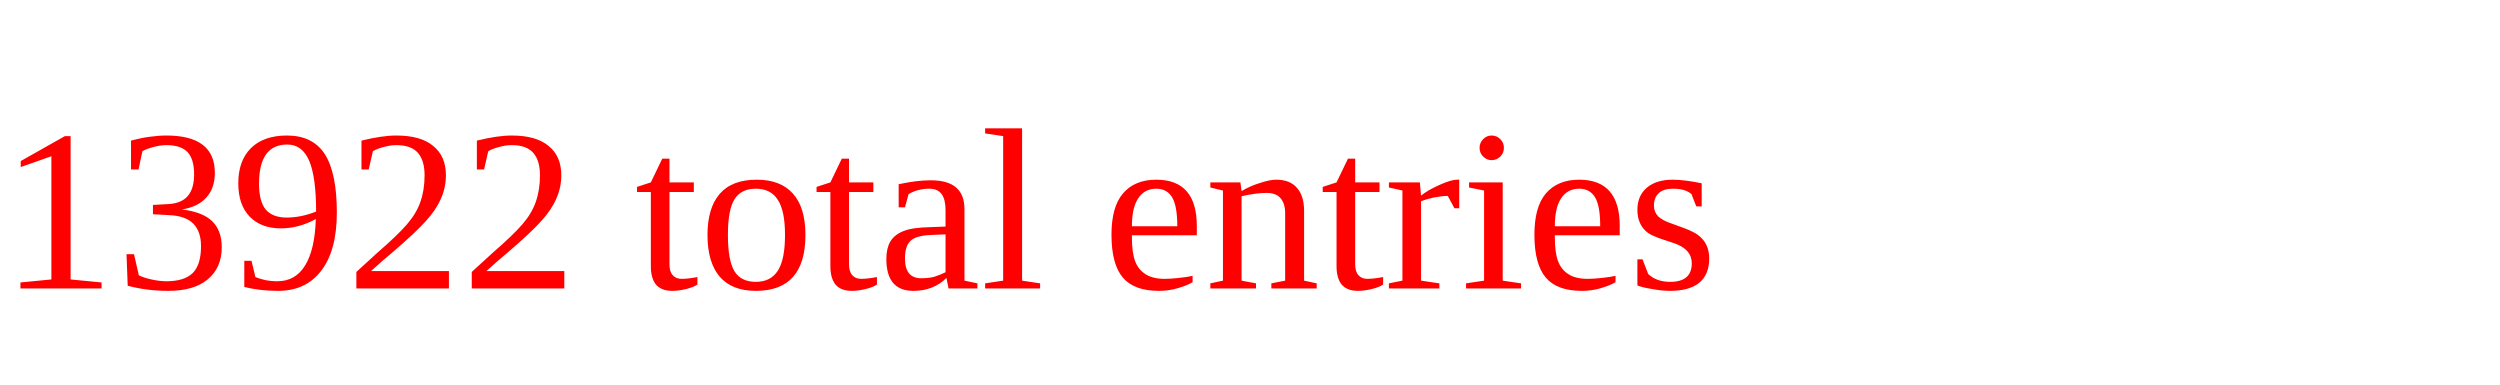
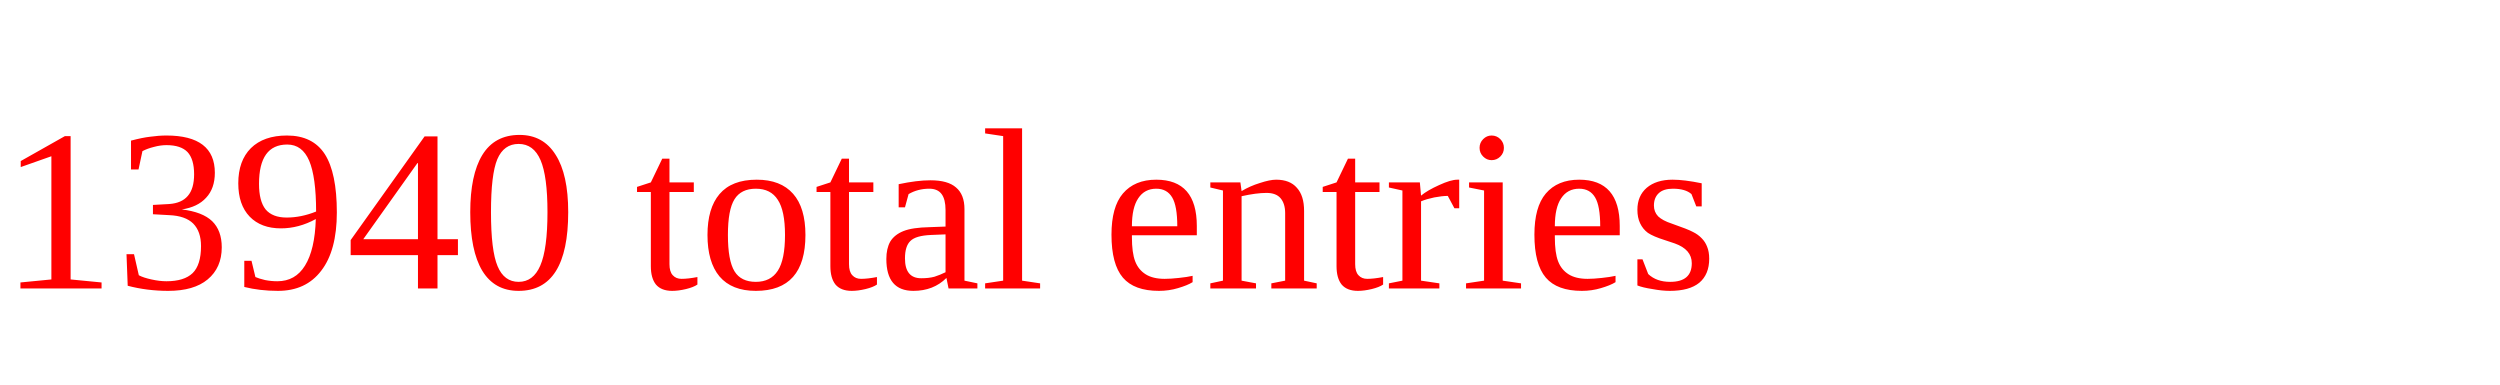
<svg xmlns="http://www.w3.org/2000/svg" height="20" width="130" version="1.1">
-   <text x="0" y="15" fill="red">13922 total entries</text>
+   <text x="0" y="15" fill="red">13940 total entries</text>
</svg>
